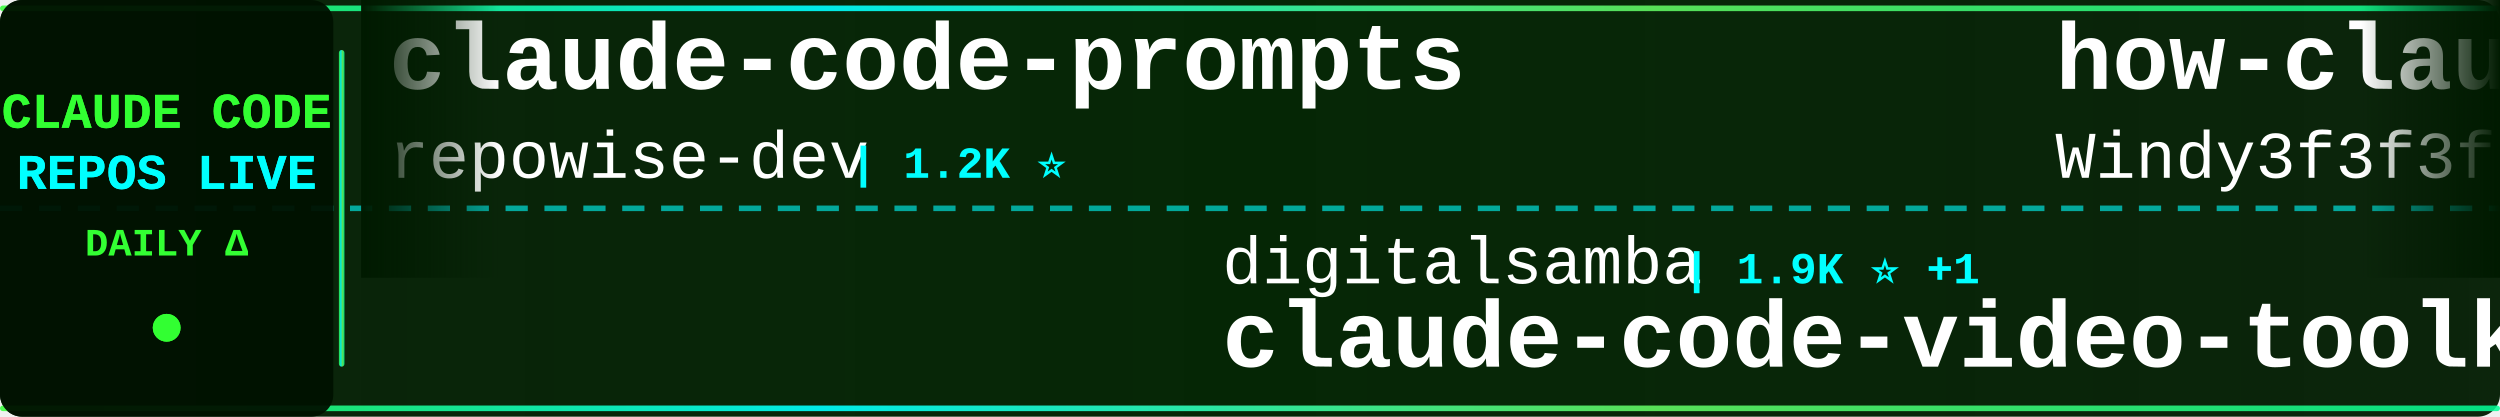
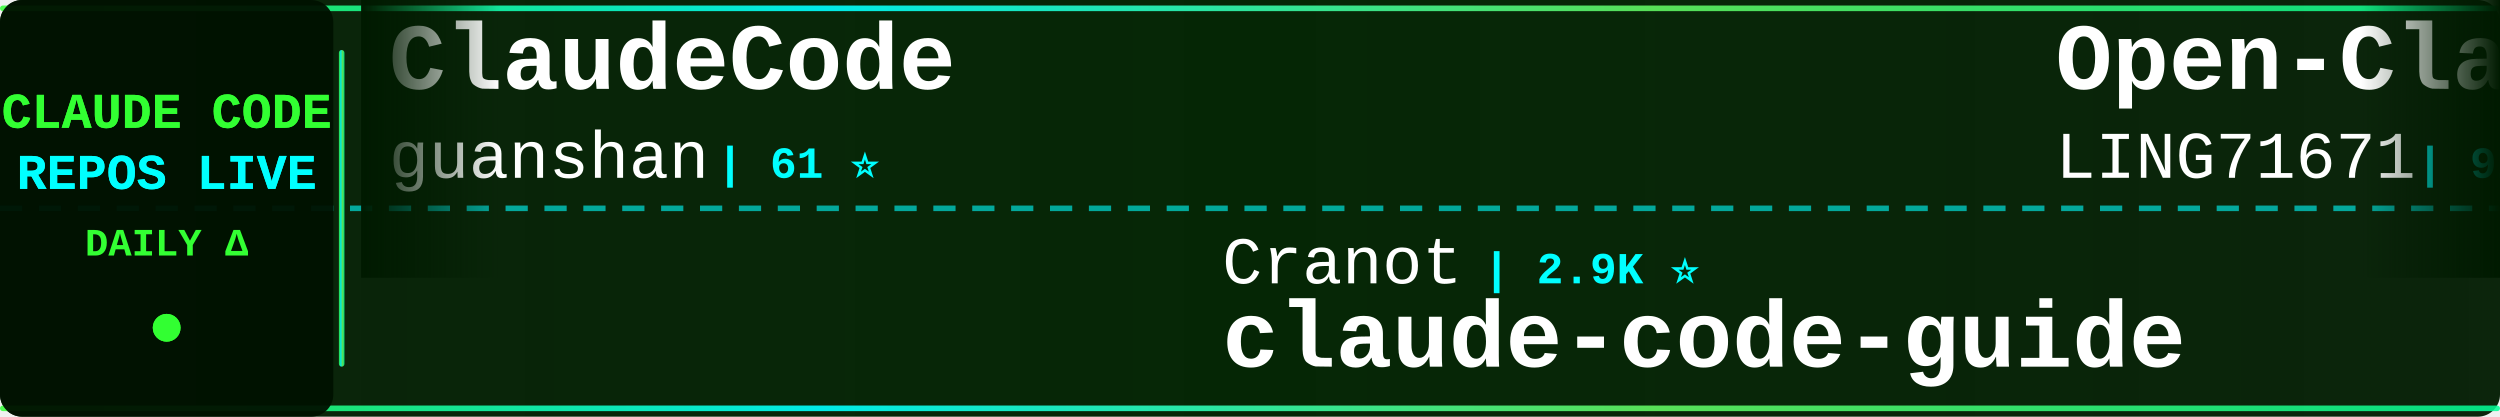
<svg xmlns="http://www.w3.org/2000/svg" width="900" height="150">
  <defs>
    <linearGradient id="tickerBg" x1="0%" y1="0%" x2="100%" y2="0%">
      <stop offset="0%" style="stop-color:#001a00;stop-opacity:0.95" />
      <stop offset="50%" style="stop-color:#002200;stop-opacity:0.98" />
      <stop offset="100%" style="stop-color:#001a00;stop-opacity:0.95" />
    </linearGradient>
    <linearGradient id="borderGrad" x1="0%" y1="0%" x2="100%" y2="0%">
      <stop offset="0%" style="stop-color:#33ff33;stop-opacity:0.85">
        <animate attributeName="stop-opacity" values="0.85;1;0.85" dur="2s" repeatCount="indefinite" />
      </stop>
      <stop offset="33%" style="stop-color:#00ffff;stop-opacity:0.9">
        <animate attributeName="stop-opacity" values="0.9;1;0.9" dur="2.2s" repeatCount="indefinite" />
      </stop>
      <stop offset="66%" style="stop-color:#66ff66;stop-opacity:0.85">
        <animate attributeName="stop-opacity" values="0.85;1;0.85" dur="1.8s" repeatCount="indefinite" />
      </stop>
      <stop offset="100%" style="stop-color:#00ff99;stop-opacity:0.85">
        <animate attributeName="stop-opacity" values="0.85;1;0.85" dur="2s" repeatCount="indefinite" />
      </stop>
    </linearGradient>
    <filter id="textGlow">
      <feGaussianBlur stdDeviation="0.1" result="coloredBlur" />
      <feMerge>
        <feMergeNode in="coloredBlur" />
        <feMergeNode in="SourceGraphic" />
      </feMerge>
    </filter>
    <filter id="metricGlow">
      <feGaussianBlur stdDeviation="0.2" result="coloredBlur" />
      <feMerge>
        <feMergeNode in="coloredBlur" />
        <feMergeNode in="SourceGraphic" />
      </feMerge>
    </filter>
    <linearGradient id="leftFade" x1="0%" y1="0%" x2="100%" y2="0%">
      <stop offset="0%" style="stop-color:#001a00;stop-opacity:1" />
      <stop offset="100%" style="stop-color:#001a00;stop-opacity:0" />
    </linearGradient>
    <linearGradient id="rightFade" x1="0%" y1="0%" x2="100%" y2="0%">
      <stop offset="0%" style="stop-color:#001a00;stop-opacity:0" />
      <stop offset="100%" style="stop-color:#001a00;stop-opacity:1" />
    </linearGradient>
  </defs>
  <rect width="900" height="150" fill="url(#tickerBg)" rx="8" />
  <rect x="0" y="2" width="900" height="2" fill="url(#borderGrad)" rx="1" />
  <rect x="0" y="146" width="900" height="2" fill="url(#borderGrad)" rx="1" />
  <line x1="0" y1="75" x2="900" y2="75" stroke="#00ffff" stroke-width="2" stroke-dasharray="8 6" opacity="0.6" />
  <rect x="0" y="0" width="120" height="150" fill="#001100" opacity="0.95" rx="8" />
  <text x="60" y="46" font-family="'Courier New', monospace" font-size="18" font-weight="bold" fill="#33ff33" text-anchor="middle" filter="url(#textGlow)">
    CLAUDE CODE
  </text>
  <text x="60" y="68" font-family="'Courier New', monospace" font-size="18" font-weight="bold" fill="#00ffff" text-anchor="middle" filter="url(#textGlow)">
    REPOS LIVE
  </text>
  <text x="60" y="92" font-family="'Courier New', monospace" font-size="14" font-weight="bold" fill="#33ff33" text-anchor="middle">
    DAILY Δ
  </text>
  <circle cx="60" cy="118" r="5" fill="#33ff33" filter="url(#metricGlow)">
    <animate attributeName="r" values="4;6;4" dur="1.5s" repeatCount="indefinite" />
    <animate attributeName="opacity" values="0.6;1;0.6" dur="1.5s" repeatCount="indefinite" />
  </circle>
  <rect x="122" y="18" width="2" height="114" fill="url(#borderGrad)" rx="1" />
  <clipPath id="tickerClip">
    <rect x="130" y="0" width="770" height="150" />
  </clipPath>
  <g clip-path="url(#tickerClip)">
    <g id="tickerItems">
      <animateTransform attributeName="transform" attributeType="XML" type="translate" from="0 0" to="-3000 0" dur="54s" repeatCount="indefinite" />
      <g transform="translate(0, 0)">
-         <text x="140" y="32" font-family="'Courier New', monospace" font-size="34" font-weight="bold" fill="#ffffff">claude-code-prompts</text>
-         <text x="140" y="64" font-family="'Courier New', monospace" font-size="24" font-weight="normal" fill="#ffffff" opacity="1.0">repowise-dev</text>
-         <text x="306" y="64" font-family="'Courier New', monospace" font-size="16" font-weight="bold" fill="#00ffff"> | 1.2K ⭐</text>
+         <text x="140" y="32" font-family="'Courier New', monospace" font-size="34" font-weight="bold" fill="#ffffff">ClaudeCode</text>
+         <text x="140" y="64" font-family="'Courier New', monospace" font-size="24" font-weight="normal" fill="#ffffff" opacity="1.0">guanshan</text>
+         <text x="258" y="64" font-family="'Courier New', monospace" font-size="16" font-weight="bold" fill="#00ffff"> | 61 ⭐</text>
      </g>
      <g transform="translate(300, 0)">
-         <text x="140" y="102" font-family="'Courier New', monospace" font-size="24" font-weight="normal" fill="#ffffff" opacity="1.0">digitalsamba</text>
-         <text x="306" y="102" font-family="'Courier New', monospace" font-size="16" font-weight="bold" fill="#00ffff"> | 1.9K ⭐ +1</text>
-         <text x="140" y="132" font-family="'Courier New', monospace" font-size="34" font-weight="bold" fill="#ffffff">claude-code-video-toolki...</text>
+         <text x="140" y="102" font-family="'Courier New', monospace" font-size="24" font-weight="normal" fill="#ffffff" opacity="1.0">Cranot</text>
+         <text x="234" y="102" font-family="'Courier New', monospace" font-size="16" font-weight="bold" fill="#00ffff"> | 2.9K ⭐</text>
+         <text x="140" y="132" font-family="'Courier New', monospace" font-size="34" font-weight="bold" fill="#ffffff">claude-code-guide</text>
      </g>
      <g transform="translate(600, 0)">
-         <text x="140" y="32" font-family="'Courier New', monospace" font-size="34" font-weight="bold" fill="#ffffff">how-claude-code-works</text>
-         <text x="140" y="64" font-family="'Courier New', monospace" font-size="24" font-weight="normal" fill="#ffffff" opacity="1.0">Windy3f3f3f3f</text>
-         <text x="318" y="64" font-family="'Courier New', monospace" font-size="16" font-weight="bold" fill="#00ffff"> | 3.3K ⭐ +2</text>
+         <text x="140" y="32" font-family="'Courier New', monospace" font-size="34" font-weight="bold" fill="#ffffff">Open-ClaudeCode</text>
+         <text x="140" y="64" font-family="'Courier New', monospace" font-size="24" font-weight="normal" fill="#ffffff" opacity="1.0">LING71671</text>
+         <text x="270" y="64" font-family="'Courier New', monospace" font-size="16" font-weight="bold" fill="#00ffff"> | 929 ⭐</text>
      </g>
      <g transform="translate(900, 0)">
-         <text x="140" y="102" font-family="'Courier New', monospace" font-size="24" font-weight="normal" fill="#ffffff" opacity="1.0">feiskyer</text>
-         <text x="258" y="102" font-family="'Courier New', monospace" font-size="16" font-weight="bold" fill="#00ffff"> | 1.6K ⭐</text>
-         <text x="140" y="132" font-family="'Courier New', monospace" font-size="34" font-weight="bold" fill="#ffffff">claude-code-settings</text>
+         <text x="140" y="102" font-family="'Courier New', monospace" font-size="24" font-weight="normal" fill="#ffffff" opacity="1.0">Alishahryar1</text>
+         <text x="306" y="102" font-family="'Courier New', monospace" font-size="16" font-weight="bold" fill="#00ffff"> | 43.1K ⭐ +41</text>
+         <text x="140" y="132" font-family="'Courier New', monospace" font-size="34" font-weight="bold" fill="#ffffff">free-claude-code</text>
      </g>
      <g transform="translate(1200, 0)">
-         <text x="140" y="32" font-family="'Courier New', monospace" font-size="34" font-weight="bold" fill="#ffffff">claude-code-telegram</text>
-         <text x="140" y="64" font-family="'Courier New', monospace" font-size="24" font-weight="normal" fill="#ffffff" opacity="1.0">RichardAtCT</text>
-         <text x="294" y="64" font-family="'Courier New', monospace" font-size="16" font-weight="bold" fill="#00ffff"> | 2.7K ⭐</text>
+         <text x="140" y="32" font-family="'Courier New', monospace" font-size="34" font-weight="bold" fill="#ffffff">claude-code-cheat-sheet</text>
+         <text x="140" y="64" font-family="'Courier New', monospace" font-size="24" font-weight="normal" fill="#ffffff" opacity="1.0">Njengah</text>
+         <text x="246" y="64" font-family="'Courier New', monospace" font-size="16" font-weight="bold" fill="#00ffff"> | 1.9K ⭐</text>
      </g>
      <g transform="translate(1500, 0)">
-         <text x="140" y="102" font-family="'Courier New', monospace" font-size="24" font-weight="normal" fill="#ffffff" opacity="1.0">shanraisshan</text>
-         <text x="306" y="102" font-family="'Courier New', monospace" font-size="16" font-weight="bold" fill="#00ffff"> | 63.7K ⭐ +6</text>
-         <text x="140" y="132" font-family="'Courier New', monospace" font-size="34" font-weight="bold" fill="#ffffff">claude-code-best-practic...</text>
+         <text x="140" y="102" font-family="'Courier New', monospace" font-size="24" font-weight="normal" fill="#ffffff" opacity="1.0">frankbria</text>
+         <text x="270" y="102" font-family="'Courier New', monospace" font-size="16" font-weight="bold" fill="#00ffff"> | 9.6K ⭐</text>
+         <text x="140" y="132" font-family="'Courier New', monospace" font-size="34" font-weight="bold" fill="#ffffff">ralph-claude-code</text>
      </g>
      <g transform="translate(1800, 0)">
-         <text x="140" y="32" font-family="'Courier New', monospace" font-size="34" font-weight="bold" fill="#ffffff">awesome-claude-code-suba...</text>
-         <text x="140" y="64" font-family="'Courier New', monospace" font-size="24" font-weight="normal" fill="#ffffff" opacity="1.0">VoltAgent</text>
-         <text x="270" y="64" font-family="'Courier New', monospace" font-size="16" font-weight="bold" fill="#00ffff"> | 23.9K ⭐ +7</text>
+         <text x="140" y="32" font-family="'Courier New', monospace" font-size="34" font-weight="bold" fill="#ffffff">Claude-Code</text>
+         <text x="140" y="64" font-family="'Courier New', monospace" font-size="24" font-weight="normal" fill="#ffffff" opacity="1.0">KPR111</text>
+         <text x="234" y="64" font-family="'Courier New', monospace" font-size="16" font-weight="bold" fill="#00ffff"> | 18 ⭐</text>
      </g>
      <g transform="translate(2100, 0)">
-         <text x="140" y="102" font-family="'Courier New', monospace" font-size="24" font-weight="normal" fill="#ffffff" opacity="1.0">alejandrobalderas</text>
-         <text x="366" y="102" font-family="'Courier New', monospace" font-size="16" font-weight="bold" fill="#00ffff"> | 2.7K ⭐ +1</text>
-         <text x="140" y="132" font-family="'Courier New', monospace" font-size="34" font-weight="bold" fill="#ffffff">claude-code-from-source</text>
+         <text x="140" y="102" font-family="'Courier New', monospace" font-size="24" font-weight="normal" fill="#ffffff" opacity="1.0">fazxes</text>
+         <text x="234" y="102" font-family="'Courier New', monospace" font-size="16" font-weight="bold" fill="#00ffff"> | 227 ⭐</text>
+         <text x="140" y="132" font-family="'Courier New', monospace" font-size="34" font-weight="bold" fill="#ffffff">Claude-code</text>
      </g>
      <g transform="translate(2400, 0)">
-         <text x="140" y="32" font-family="'Courier New', monospace" font-size="34" font-weight="bold" fill="#ffffff">arcads-claude-code</text>
-         <text x="140" y="64" font-family="'Courier New', monospace" font-size="24" font-weight="normal" fill="#ffffff" opacity="1.0">krusemediallc</text>
-         <text x="318" y="64" font-family="'Courier New', monospace" font-size="16" font-weight="bold" fill="#00ffff"> | 1.1K ⭐</text>
+         <text x="140" y="32" font-family="'Courier New', monospace" font-size="34" font-weight="bold" fill="#ffffff">sc-claude-code-files</text>
+         <text x="140" y="64" font-family="'Courier New', monospace" font-size="24" font-weight="normal" fill="#ffffff" opacity="1.0">https-deeplearning-ai</text>
+         <text x="414" y="64" font-family="'Courier New', monospace" font-size="16" font-weight="bold" fill="#00ffff"> | 537 ⭐</text>
      </g>
      <g transform="translate(2700, 0)">
        <text x="140" y="102" font-family="'Courier New', monospace" font-size="24" font-weight="normal" fill="#ffffff" opacity="1.0">pedrohcgs</text>
-         <text x="270" y="102" font-family="'Courier New', monospace" font-size="16" font-weight="bold" fill="#00ffff"> | 1.4K ⭐ +1</text>
+         <text x="270" y="102" font-family="'Courier New', monospace" font-size="16" font-weight="bold" fill="#00ffff"> | 1.4K ⭐</text>
        <text x="140" y="132" font-family="'Courier New', monospace" font-size="34" font-weight="bold" fill="#ffffff">claude-code-my-workflow</text>
      </g>
      <g transform="translate(3000, 0)">
-         <text x="140" y="32" font-family="'Courier New', monospace" font-size="34" font-weight="bold" fill="#ffffff">claude-code-prompts</text>
-         <text x="140" y="64" font-family="'Courier New', monospace" font-size="24" font-weight="normal" fill="#ffffff" opacity="1.0">repowise-dev</text>
-         <text x="306" y="64" font-family="'Courier New', monospace" font-size="16" font-weight="bold" fill="#00ffff"> | 1.2K ⭐</text>
+         <text x="140" y="32" font-family="'Courier New', monospace" font-size="34" font-weight="bold" fill="#ffffff">ClaudeCode</text>
+         <text x="140" y="64" font-family="'Courier New', monospace" font-size="24" font-weight="normal" fill="#ffffff" opacity="1.0">guanshan</text>
+         <text x="258" y="64" font-family="'Courier New', monospace" font-size="16" font-weight="bold" fill="#00ffff"> | 61 ⭐</text>
      </g>
      <g transform="translate(3300, 0)">
-         <text x="140" y="102" font-family="'Courier New', monospace" font-size="24" font-weight="normal" fill="#ffffff" opacity="1.0">digitalsamba</text>
-         <text x="306" y="102" font-family="'Courier New', monospace" font-size="16" font-weight="bold" fill="#00ffff"> | 1.9K ⭐ +1</text>
-         <text x="140" y="132" font-family="'Courier New', monospace" font-size="34" font-weight="bold" fill="#ffffff">claude-code-video-toolki...</text>
+         <text x="140" y="102" font-family="'Courier New', monospace" font-size="24" font-weight="normal" fill="#ffffff" opacity="1.0">Cranot</text>
+         <text x="234" y="102" font-family="'Courier New', monospace" font-size="16" font-weight="bold" fill="#00ffff"> | 2.9K ⭐</text>
+         <text x="140" y="132" font-family="'Courier New', monospace" font-size="34" font-weight="bold" fill="#ffffff">claude-code-guide</text>
      </g>
      <g transform="translate(3600, 0)">
-         <text x="140" y="32" font-family="'Courier New', monospace" font-size="34" font-weight="bold" fill="#ffffff">how-claude-code-works</text>
-         <text x="140" y="64" font-family="'Courier New', monospace" font-size="24" font-weight="normal" fill="#ffffff" opacity="1.0">Windy3f3f3f3f</text>
-         <text x="318" y="64" font-family="'Courier New', monospace" font-size="16" font-weight="bold" fill="#00ffff"> | 3.3K ⭐ +2</text>
+         <text x="140" y="32" font-family="'Courier New', monospace" font-size="34" font-weight="bold" fill="#ffffff">Open-ClaudeCode</text>
+         <text x="140" y="64" font-family="'Courier New', monospace" font-size="24" font-weight="normal" fill="#ffffff" opacity="1.0">LING71671</text>
+         <text x="270" y="64" font-family="'Courier New', monospace" font-size="16" font-weight="bold" fill="#00ffff"> | 929 ⭐</text>
      </g>
      <g transform="translate(3900, 0)">
-         <text x="140" y="102" font-family="'Courier New', monospace" font-size="24" font-weight="normal" fill="#ffffff" opacity="1.0">feiskyer</text>
-         <text x="258" y="102" font-family="'Courier New', monospace" font-size="16" font-weight="bold" fill="#00ffff"> | 1.6K ⭐</text>
-         <text x="140" y="132" font-family="'Courier New', monospace" font-size="34" font-weight="bold" fill="#ffffff">claude-code-settings</text>
+         <text x="140" y="102" font-family="'Courier New', monospace" font-size="24" font-weight="normal" fill="#ffffff" opacity="1.0">Alishahryar1</text>
+         <text x="306" y="102" font-family="'Courier New', monospace" font-size="16" font-weight="bold" fill="#00ffff"> | 43.1K ⭐ +41</text>
+         <text x="140" y="132" font-family="'Courier New', monospace" font-size="34" font-weight="bold" fill="#ffffff">free-claude-code</text>
      </g>
    </g>
  </g>
  <rect x="130" y="0" width="50" height="100" fill="url(#leftFade)" />
  <rect x="850" y="0" width="50" height="100" fill="url(#rightFade)" />
</svg>
